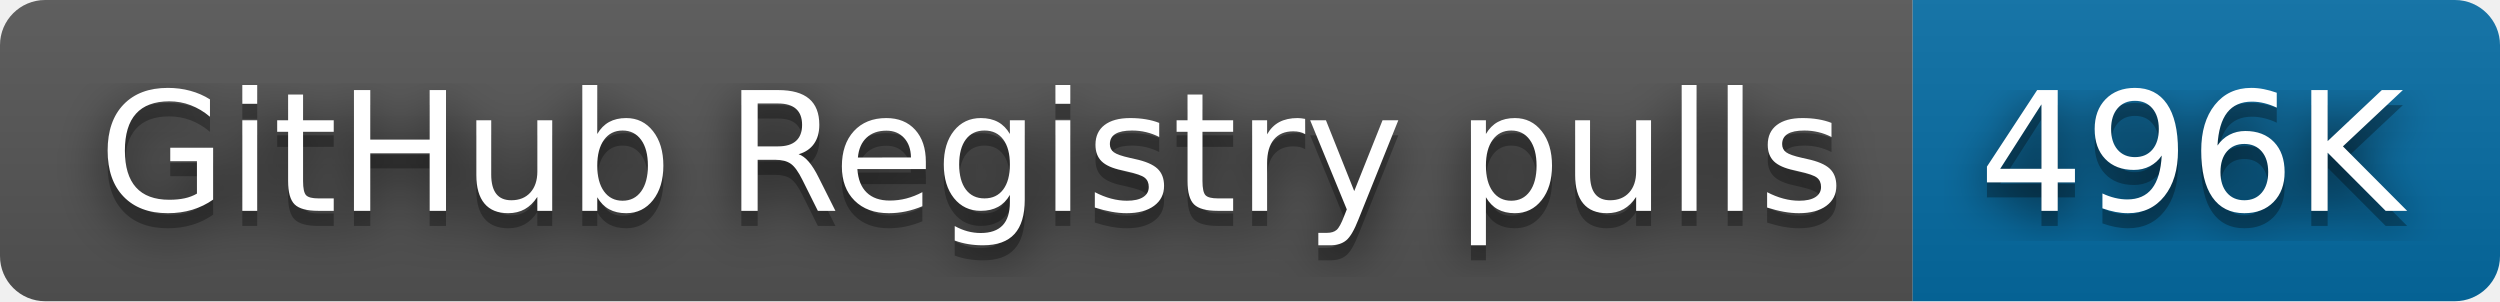
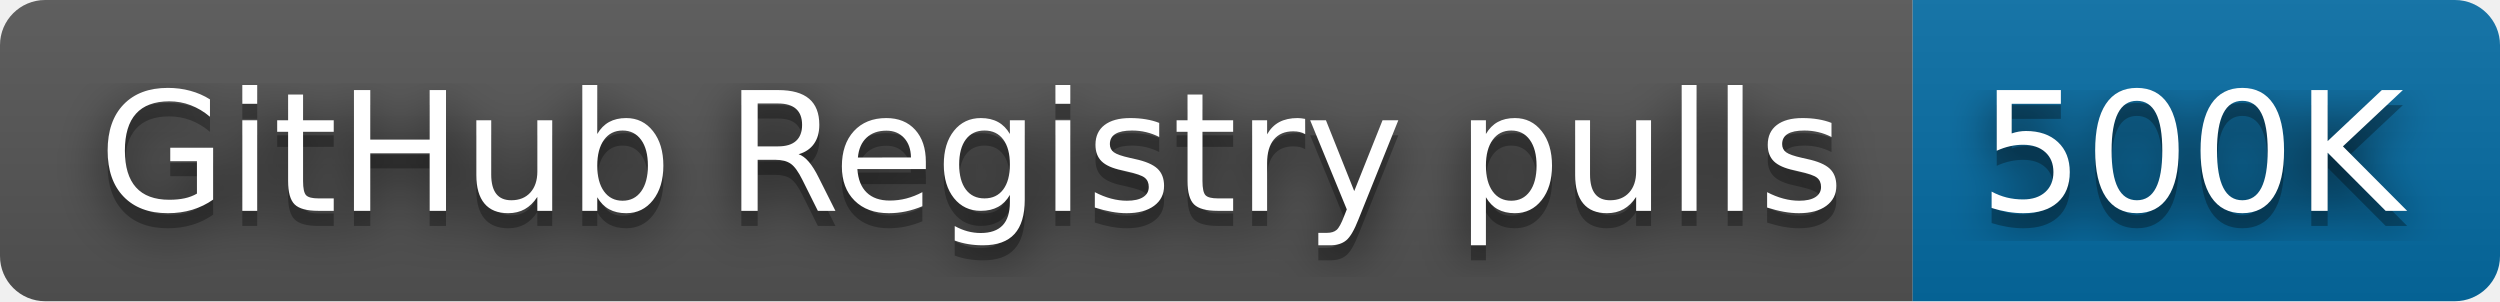
- <svg xmlns="http://www.w3.org/2000/svg" width="166" height="20" role="img" aria-label="GitHub Registry pulls: 496K">
+ <svg xmlns="http://www.w3.org/2000/svg" width="166" height="20" role="img" aria-label="GitHub Registry pulls: 500K">
  <filter id="blur">
    <feGaussianBlur stdDeviation="16" />
  </filter>
  <linearGradient id="s" x2="0" y2="100%">
    <stop offset="0" stop-color="#bbb" stop-opacity=".1" />
    <stop offset="1" stop-opacity=".1" />
  </linearGradient>
  <clipPath id="r">
    <rect width="166" height="20" rx="3" />
  </clipPath>
  <g clip-path="url(#r)">
    <rect width="127" height="20" fill="#555" />
    <rect x="127" width="39" height="20" fill="#066da5" />
    <rect width="166" height="20" fill="url(#s)" />
  </g>
  <g fill="#fff" text-anchor="middle" font-family="Verdana,Geneva,DejaVu Sans,sans-serif" text-rendering="geometricPrecision" font-size="110">
    <g transform="scale(.1)">
      <g aria-hidden="true" fill="#010101">
        <text x="645" y="150" fill-opacity=".8" filter="url(#blur)" textLength="1170">GitHub Registry pulls</text>
        <text x="645" y="150" fill-opacity=".3" textLength="1170">GitHub Registry pulls</text>
      </g>
      <text x="645" y="140" textLength="1170">GitHub Registry pulls</text>
    </g>
    <g transform="scale(.1)">
      <g aria-hidden="true" fill="#010101">
-         <text x="1455" y="150" fill-opacity=".8" filter="url(#blur)" textLength="290">496K</text>
-         <text x="1455" y="150" fill-opacity=".3" textLength="290">496K</text>
+         <text x="1455" y="150" fill-opacity=".8" filter="url(#blur)" textLength="290">500K</text>
+         <text x="1455" y="150" fill-opacity=".3" textLength="290">500K</text>
      </g>
-       <text x="1455" y="140" textLength="290">496K</text>
+       <text x="1455" y="140" textLength="290">500K</text>
    </g>
  </g>
</svg>
